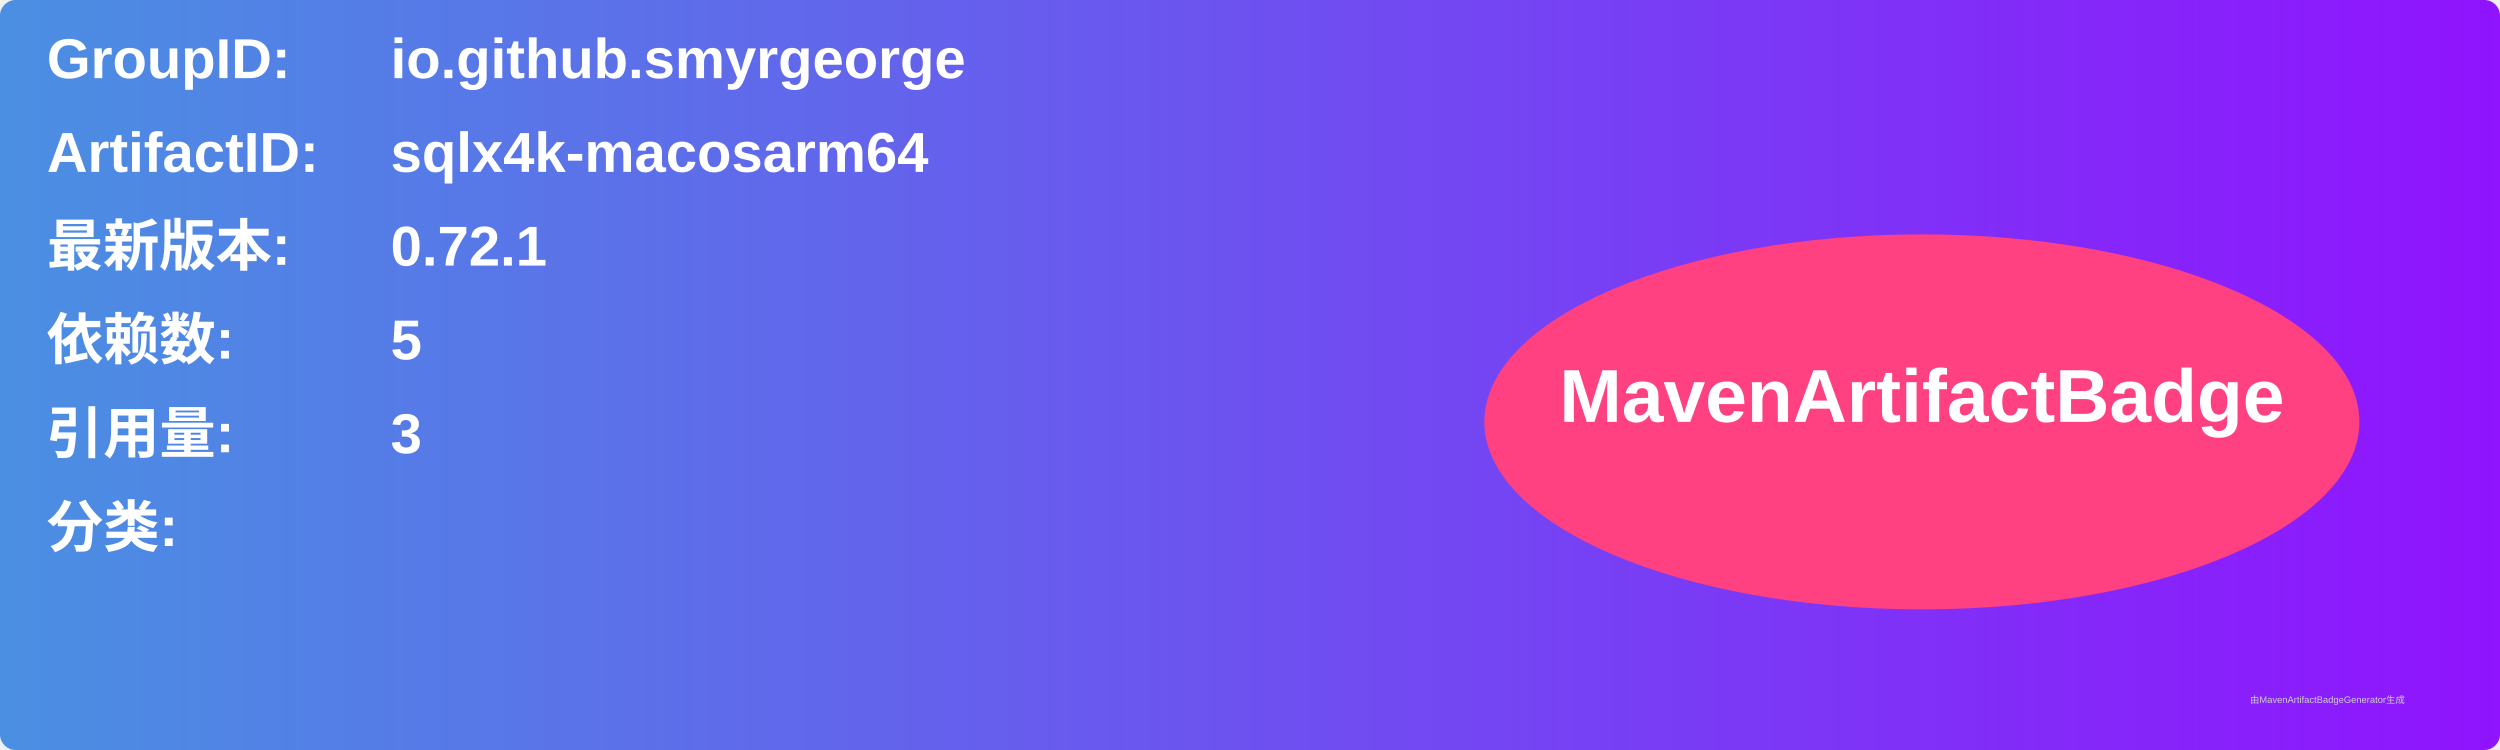
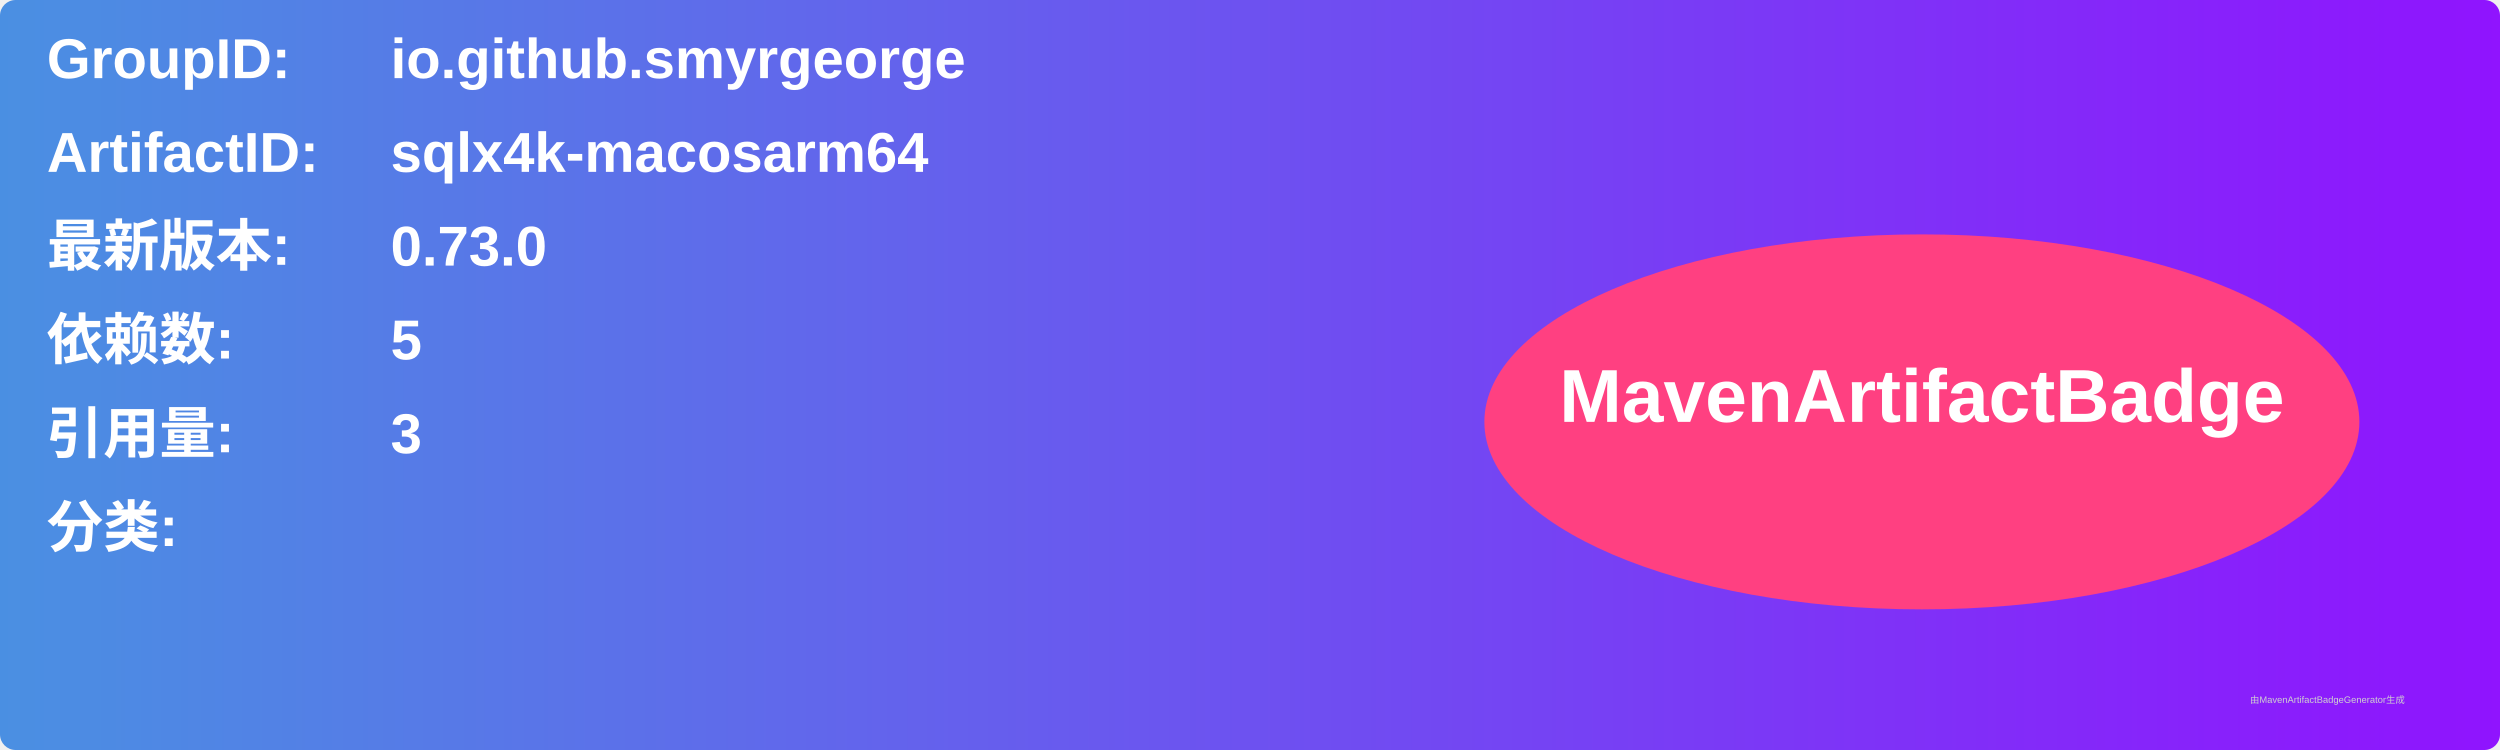
<svg xmlns="http://www.w3.org/2000/svg" width="800" height="240" viewBox="0 0 800 240">
  <linearGradient id="grad" x1="0%" y1="0%" x2="100%" y2="0%">
    <stop offset="0%" stop-color="#4a90e2" />
    <stop offset="100%" stop-color="#9013fe" />
  </linearGradient>
  <rect width="100%" height="100%" rx="5" ry="5" fill="url(#grad)" />
  <g transform="translate(15, 15)">
    <text x="0" y="10" font-family="Arial" font-size="18" fill="white" font-weight="bold" width="260">GroupID:</text>
    <text x="110" y="10" font-family="Arial" font-size="18" fill="white" font-weight="bold" width="460">io.github.smyrgeorge</text>
    <text x="0" y="40" font-family="Arial" font-size="18" fill="white" font-weight="bold" width="260">ArtifactID:</text>
    <text x="110" y="40" font-family="Arial" font-size="18" fill="white" font-weight="bold" width="460">sqlx4k-macosarm64</text>
    <text x="0" y="70" font-family="Arial" font-size="18" fill="white" font-weight="bold">最新版本:</text>
    <text x="110" y="70" font-family="Arial" font-size="18" fill="white" font-weight="bold">
-       <tspan font-weight="bold">0.72.1</tspan>
+       <tspan font-weight="bold">0.73.0</tspan>
    </text>
    <text x="0" y="100" font-family="Arial" font-size="18" fill="white" font-weight="bold">依赖数: </text>
    <text x="110" y="100" font-family="Arial" font-size="18" fill="white">
      <tspan font-weight="bold">5</tspan>
    </text>
    <text x="0" y="130" font-family="Arial" font-size="18" fill="white" font-weight="bold">引用量: </text>
    <text x="110" y="130" font-family="Arial" font-size="18" fill="white">
      <tspan font-weight="bold">3</tspan>
    </text>
    <text x="0" y="160" font-family="Arial" font-size="18" fill="white" font-weight="bold">分类:</text>
    <text x="10" y="190" font-family="Arial" font-size="10" fill="white">
      <tspan font-weight="bold" />
    </text>
    <ellipse cx="600" cy="120" rx="140" ry="60" fill="#ff4081" />
    <text x="600" y="120" text-anchor="middle" font-family="Arial" font-size="24" fill="white" font-weight="bold">MavenArtifactBadge</text>
  </g>
  <text x="720" y="225" font-family="Arial" font-size="3" fill="#d0d0d0">由MavenArtifactBadgeGenerator生成</text>
</svg>
